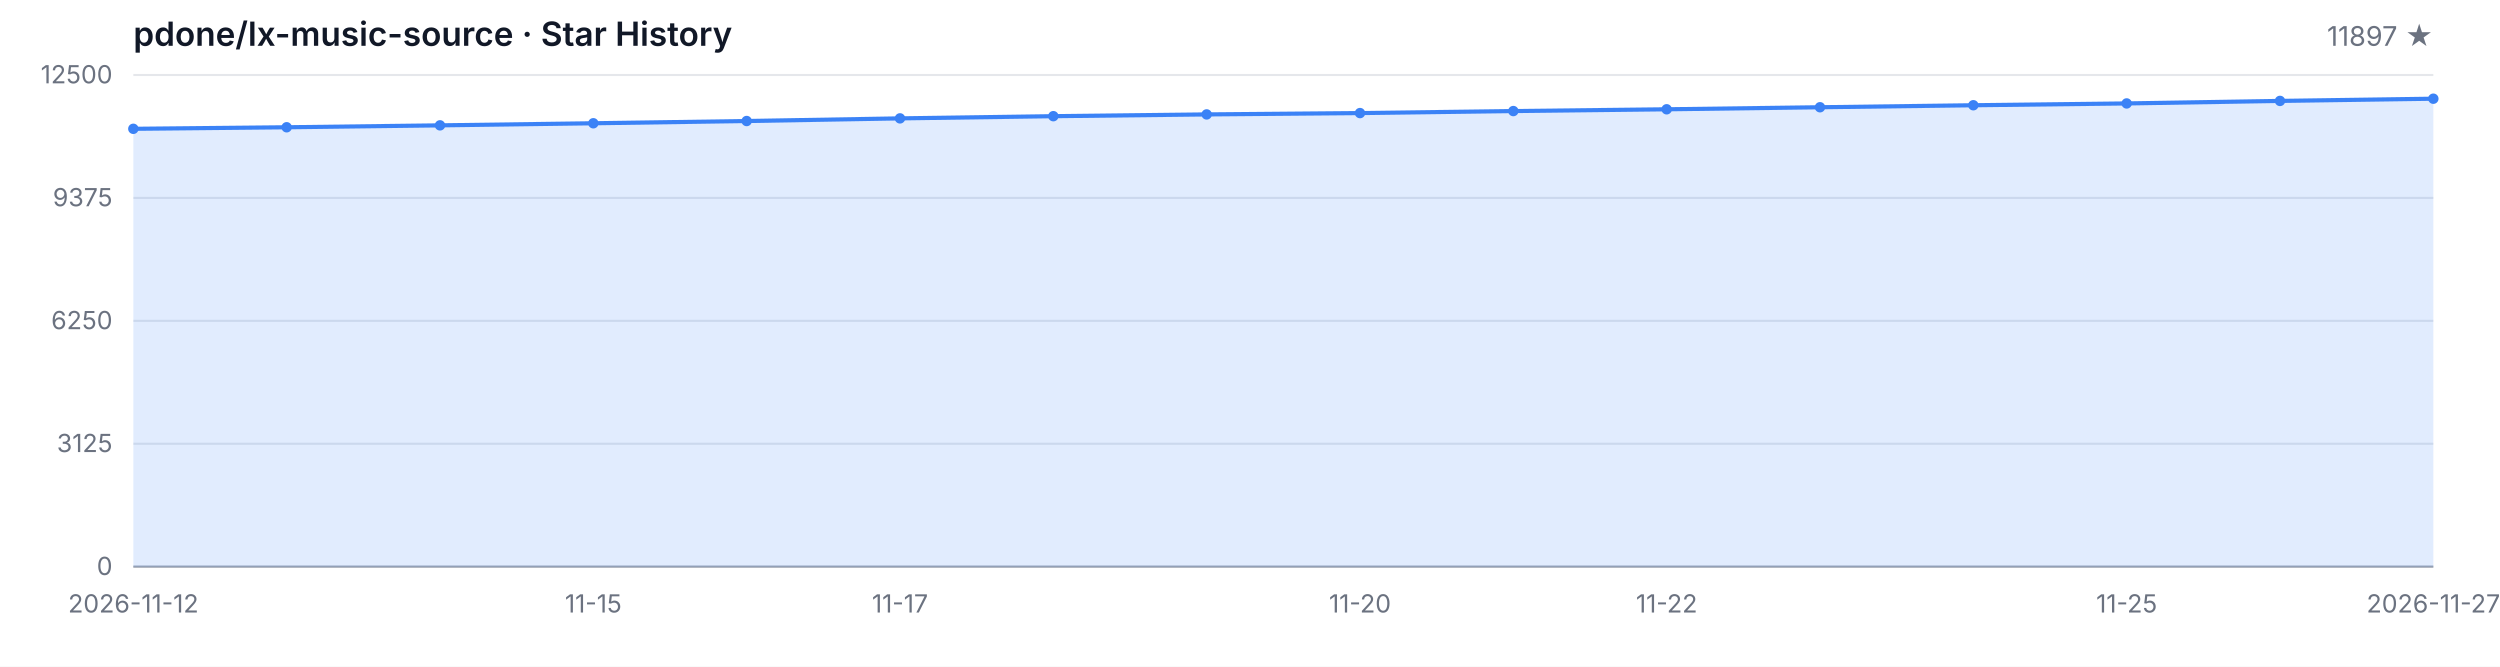
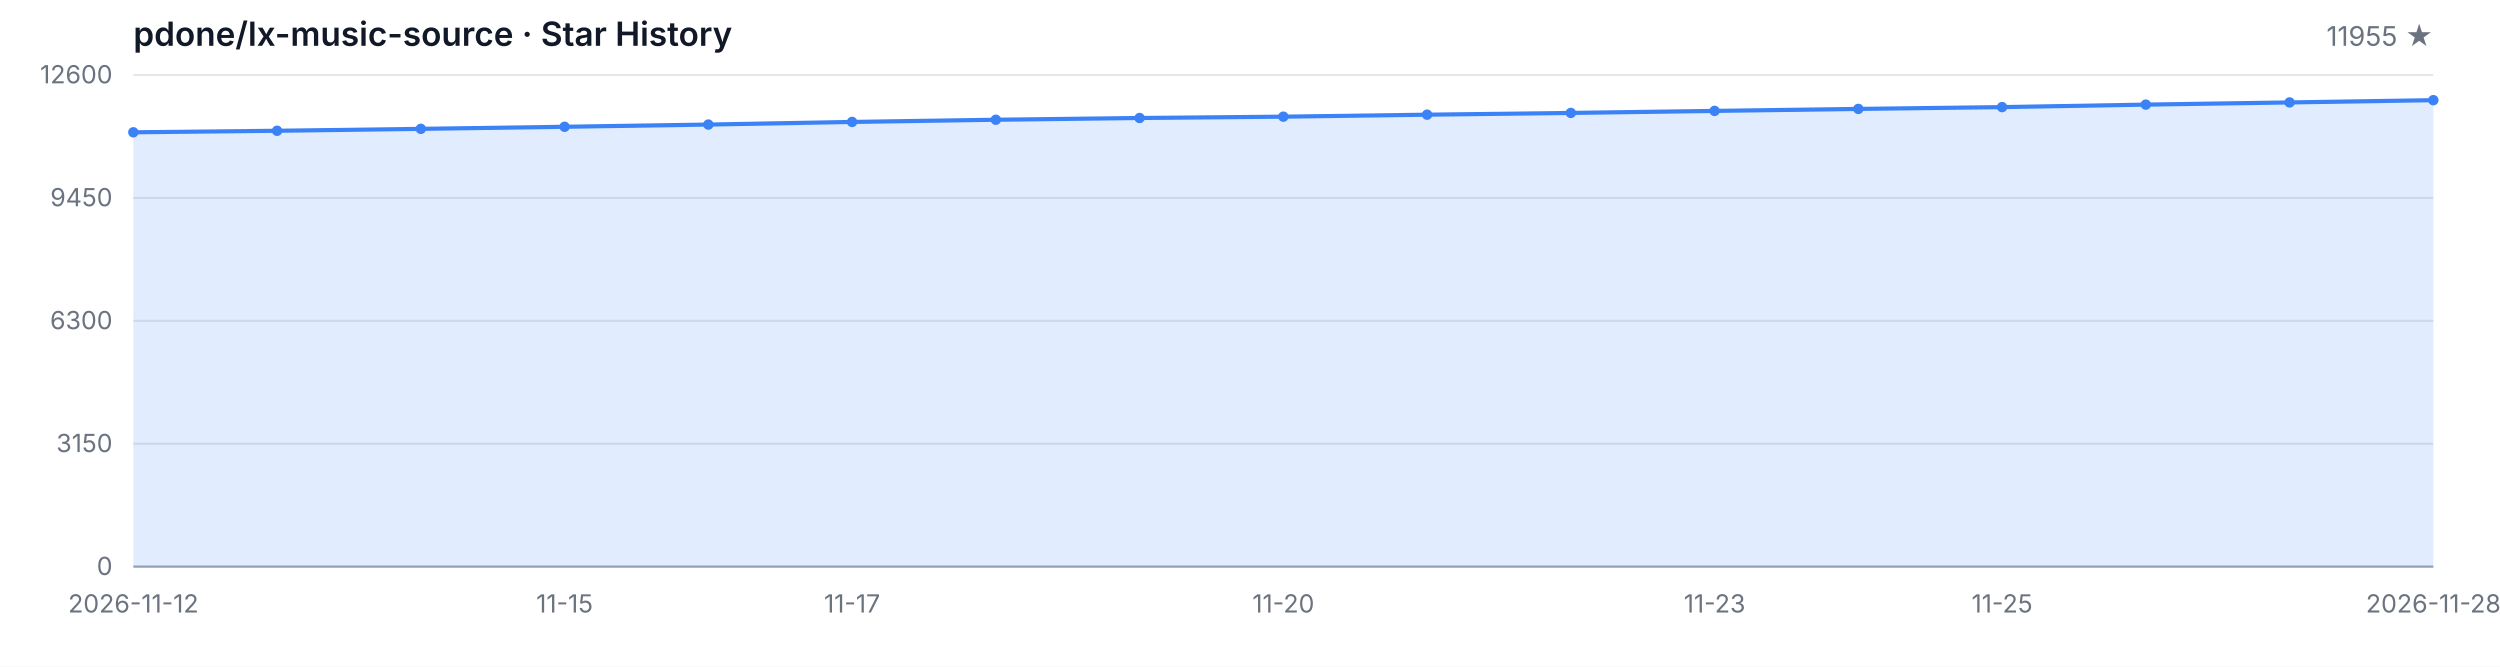
<svg xmlns="http://www.w3.org/2000/svg" width="1200" height="320" viewBox="0 0 1200 320" role="img" aria-label="Star History">
  <style>
  .bg { fill: #ffffff; }
  .grid { stroke: #e5e7eb; stroke-width: 1; }
  .axis { stroke: #9ca3af; stroke-width: 1; }
  .area { fill: rgba(59, 130, 246, 0.15); }
  .line { fill: none; stroke: #3b82f6; stroke-width: 2; stroke-linejoin: round; stroke-linecap: round; }
  .dot { fill: #3b82f6; }
  .tlabel { fill: #6b7280; font-family: -apple-system, BlinkMacSystemFont, 'Segoe UI', sans-serif; font-size: 12px; }
  .title { fill: #111827; font-family: -apple-system, BlinkMacSystemFont, 'Segoe UI', sans-serif; font-size: 16px; font-weight: 600; }
  .subtitle { fill: #6b7280; font-family: -apple-system, BlinkMacSystemFont, 'Segoe UI', sans-serif; font-size: 13px; }
  @media (prefers-color-scheme: dark) {
    .bg { fill: #0d1117; }
    .grid { stroke: #21262d; }
    .axis { stroke: #484f58; }
    .area { fill: rgba(58, 132, 255, 0.18); }
    .line { stroke: #58a6ff; }
    .dot { fill: #58a6ff; }
    .tlabel { fill: #8b949e; }
    .title { fill: #c9d1d9; }
    .subtitle { fill: #8b949e; }
  }
</style>
  <rect class="bg" width="1200" height="320" />
  <text class="title" x="64" y="22">pdone/lx-music-source · Star History</text>
-   <text class="subtitle" x="1168" y="22" text-anchor="end">11897 ★</text>
+   <text class="subtitle" x="1168" y="22" text-anchor="end">11955 ★</text>
  <line class="grid" x1="64" y1="272.00" x2="1168" y2="272.00" />
  <line class="grid" x1="64" y1="213.00" x2="1168" y2="213.00" />
  <line class="grid" x1="64" y1="154.00" x2="1168" y2="154.00" />
  <line class="grid" x1="64" y1="95.00" x2="1168" y2="95.00" />
  <line class="grid" x1="64" y1="36.00" x2="1168" y2="36.00" />
  <text class="tlabel" x="54" y="276.00" text-anchor="end">0</text>
-   <text class="tlabel" x="54" y="217.00" text-anchor="end">3125</text>
-   <text class="tlabel" x="54" y="158.00" text-anchor="end">6250</text>
-   <text class="tlabel" x="54" y="99.00" text-anchor="end">9375</text>
-   <text class="tlabel" x="54" y="40.00" text-anchor="end">12500</text>
+   <text class="tlabel" x="54" y="217.00" text-anchor="end">3150</text>
+   <text class="tlabel" x="54" y="158.00" text-anchor="end">6300</text>
+   <text class="tlabel" x="54" y="99.00" text-anchor="end">9450</text>
+   <text class="tlabel" x="54" y="40.00" text-anchor="end">12600</text>
  <line class="axis" x1="64" y1="272" x2="1168" y2="272" />
-   <path class="area" d="M 64.00 272.00 L 64.00 61.83 L 137.60 61.09 L 211.20 60.17 L 284.80 59.17 L 358.40 58.09 L 432.00 56.82 L 505.60 55.77 L 579.20 54.92 L 652.80 54.28 L 726.40 53.31 L 800.00 52.46 L 873.60 51.48 L 947.20 50.52 L 1020.80 49.65 L 1094.40 48.44 L 1168.00 47.38 L 1168.00 272.00 Z" />
-   <path class="line" d="M 64.00 61.83 L 137.60 61.09 L 211.20 60.17 L 284.80 59.17 L 358.40 58.09 L 432.00 56.82 L 505.60 55.77 L 579.20 54.92 L 652.80 54.28 L 726.40 53.31 L 800.00 52.46 L 873.60 51.48 L 947.20 50.52 L 1020.80 49.65 L 1094.40 48.44 L 1168.00 47.38" />
-   <circle class="dot" cx="64.00" cy="61.83" r="2.5" />
-   <circle class="dot" cx="137.60" cy="61.09" r="2.5" />
-   <circle class="dot" cx="211.20" cy="60.17" r="2.5" />
-   <circle class="dot" cx="284.80" cy="59.17" r="2.5" />
-   <circle class="dot" cx="358.40" cy="58.09" r="2.5" />
-   <circle class="dot" cx="432.00" cy="56.82" r="2.5" />
-   <circle class="dot" cx="505.60" cy="55.77" r="2.5" />
-   <circle class="dot" cx="579.20" cy="54.92" r="2.5" />
-   <circle class="dot" cx="652.80" cy="54.28" r="2.5" />
-   <circle class="dot" cx="726.40" cy="53.31" r="2.5" />
-   <circle class="dot" cx="800.00" cy="52.46" r="2.5" />
-   <circle class="dot" cx="873.60" cy="51.48" r="2.5" />
-   <circle class="dot" cx="947.20" cy="50.52" r="2.5" />
-   <circle class="dot" cx="1020.80" cy="49.65" r="2.5" />
-   <circle class="dot" cx="1094.40" cy="48.44" r="2.5" />
-   <circle class="dot" cx="1168.00" cy="47.38" r="2.5" />
+   <path class="area" d="M 64.00 272.00 L 64.00 63.50 L 133.00 62.77 L 202.00 61.85 L 271.00 60.85 L 340.00 59.79 L 409.00 58.53 L 478.00 57.48 L 547.00 56.64 L 616.00 56.00 L 685.00 55.05 L 754.00 54.21 L 823.00 53.23 L 892.00 52.28 L 961.00 51.41 L 1030.00 50.22 L 1099.00 49.17 L 1168.00 48.08 L 1168.00 272.00 Z" />
+   <path class="line" d="M 64.00 63.50 L 133.00 62.77 L 202.00 61.85 L 271.00 60.85 L 340.00 59.79 L 409.00 58.53 L 478.00 57.48 L 547.00 56.64 L 616.00 56.00 L 685.00 55.05 L 754.00 54.21 L 823.00 53.23 L 892.00 52.28 L 961.00 51.41 L 1030.00 50.22 L 1099.00 49.17 L 1168.00 48.08" />
+   <circle class="dot" cx="64.00" cy="63.50" r="2.5" />
+   <circle class="dot" cx="133.00" cy="62.77" r="2.5" />
+   <circle class="dot" cx="202.00" cy="61.85" r="2.5" />
+   <circle class="dot" cx="271.00" cy="60.85" r="2.5" />
+   <circle class="dot" cx="340.00" cy="59.79" r="2.5" />
+   <circle class="dot" cx="409.00" cy="58.53" r="2.5" />
+   <circle class="dot" cx="478.00" cy="57.48" r="2.5" />
+   <circle class="dot" cx="547.00" cy="56.64" r="2.5" />
+   <circle class="dot" cx="616.00" cy="56.00" r="2.5" />
+   <circle class="dot" cx="685.00" cy="55.05" r="2.5" />
+   <circle class="dot" cx="754.00" cy="54.21" r="2.5" />
+   <circle class="dot" cx="823.00" cy="53.23" r="2.5" />
+   <circle class="dot" cx="892.00" cy="52.28" r="2.5" />
+   <circle class="dot" cx="961.00" cy="51.41" r="2.5" />
+   <circle class="dot" cx="1030.00" cy="50.22" r="2.5" />
+   <circle class="dot" cx="1099.00" cy="49.17" r="2.5" />
+   <circle class="dot" cx="1168.00" cy="48.08" r="2.5" />
  <text class="tlabel" x="64.00" y="294" text-anchor="middle">2026-11-12</text>
-   <text class="tlabel" x="284.80" y="294" text-anchor="middle">11-15</text>
-   <text class="tlabel" x="432.00" y="294" text-anchor="middle">11-17</text>
-   <text class="tlabel" x="652.80" y="294" text-anchor="middle">11-20</text>
-   <text class="tlabel" x="800.00" y="294" text-anchor="middle">11-22</text>
-   <text class="tlabel" x="1020.80" y="294" text-anchor="middle">11-25</text>
-   <text class="tlabel" x="1168.00" y="294" text-anchor="middle">2026-11-27</text>
+   <text class="tlabel" x="271.00" y="294" text-anchor="middle">11-15</text>
+   <text class="tlabel" x="409.00" y="294" text-anchor="middle">11-17</text>
+   <text class="tlabel" x="616.00" y="294" text-anchor="middle">11-20</text>
+   <text class="tlabel" x="823.00" y="294" text-anchor="middle">11-23</text>
+   <text class="tlabel" x="961.00" y="294" text-anchor="middle">11-25</text>
+   <text class="tlabel" x="1168.00" y="294" text-anchor="middle">2026-11-28</text>
</svg>
